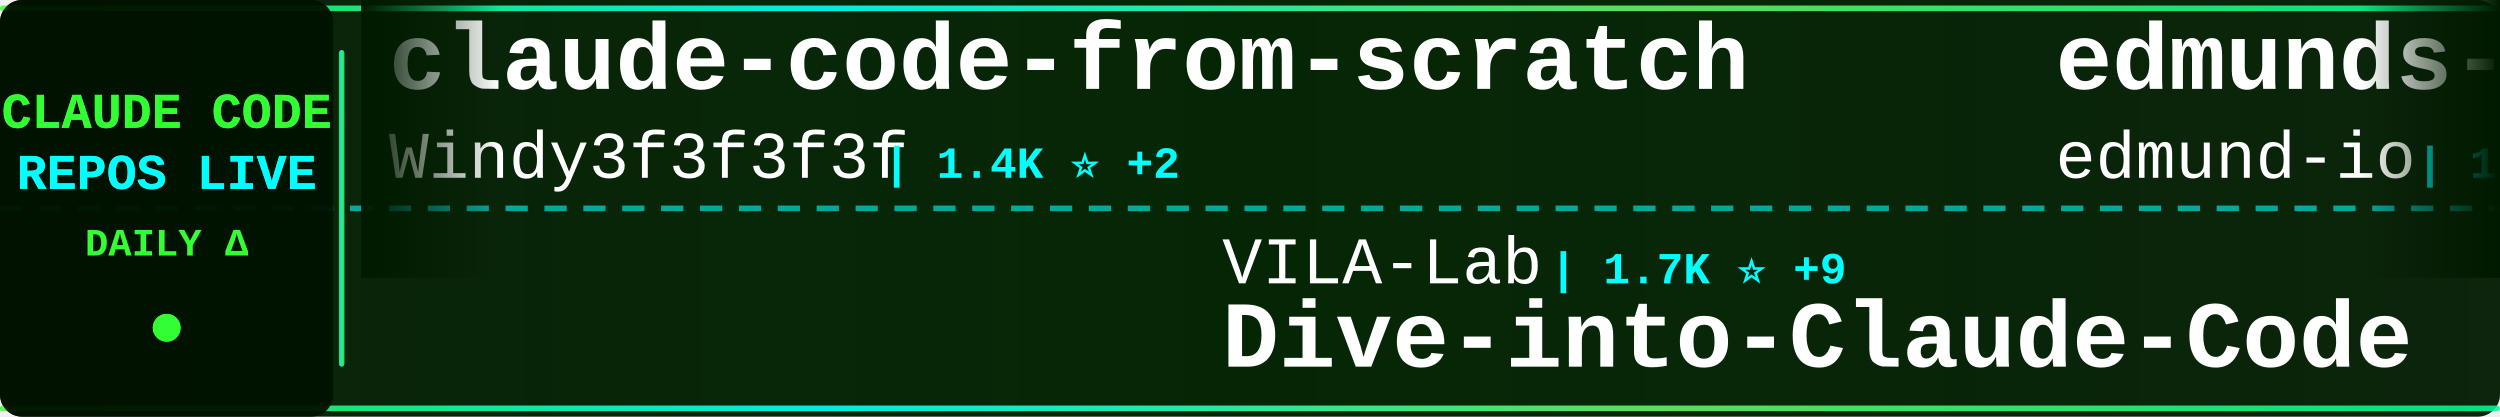
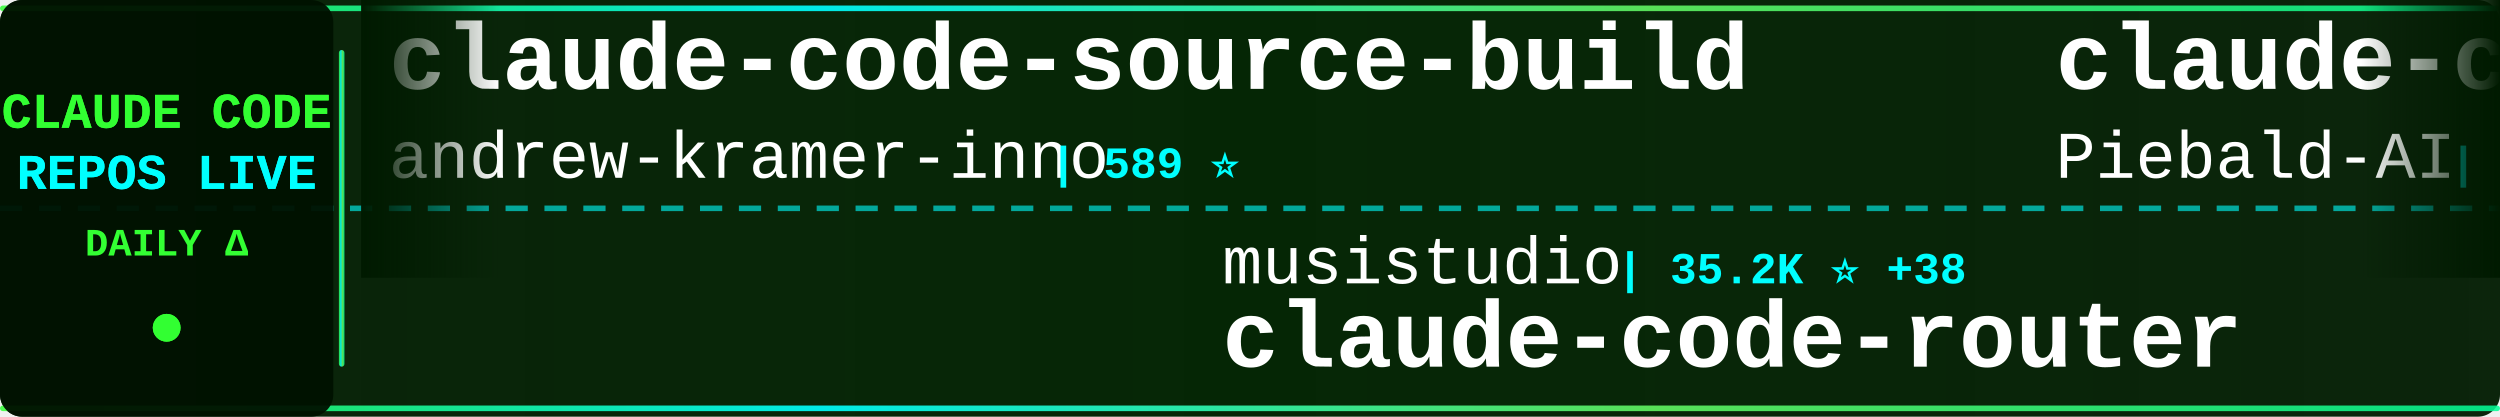
<svg xmlns="http://www.w3.org/2000/svg" width="900" height="150">
  <defs>
    <linearGradient id="tickerBg" x1="0%" y1="0%" x2="100%" y2="0%">
      <stop offset="0%" style="stop-color:#001a00;stop-opacity:0.95" />
      <stop offset="50%" style="stop-color:#002200;stop-opacity:0.98" />
      <stop offset="100%" style="stop-color:#001a00;stop-opacity:0.95" />
    </linearGradient>
    <linearGradient id="borderGrad" x1="0%" y1="0%" x2="100%" y2="0%">
      <stop offset="0%" style="stop-color:#33ff33;stop-opacity:0.85">
        <animate attributeName="stop-opacity" values="0.85;1;0.85" dur="2s" repeatCount="indefinite" />
      </stop>
      <stop offset="33%" style="stop-color:#00ffff;stop-opacity:0.9">
        <animate attributeName="stop-opacity" values="0.9;1;0.9" dur="2.2s" repeatCount="indefinite" />
      </stop>
      <stop offset="66%" style="stop-color:#66ff66;stop-opacity:0.85">
        <animate attributeName="stop-opacity" values="0.85;1;0.85" dur="1.8s" repeatCount="indefinite" />
      </stop>
      <stop offset="100%" style="stop-color:#00ff99;stop-opacity:0.85">
        <animate attributeName="stop-opacity" values="0.85;1;0.85" dur="2s" repeatCount="indefinite" />
      </stop>
    </linearGradient>
    <filter id="textGlow">
      <feGaussianBlur stdDeviation="0.1" result="coloredBlur" />
      <feMerge>
        <feMergeNode in="coloredBlur" />
        <feMergeNode in="SourceGraphic" />
      </feMerge>
    </filter>
    <filter id="metricGlow">
      <feGaussianBlur stdDeviation="0.2" result="coloredBlur" />
      <feMerge>
        <feMergeNode in="coloredBlur" />
        <feMergeNode in="SourceGraphic" />
      </feMerge>
    </filter>
    <linearGradient id="leftFade" x1="0%" y1="0%" x2="100%" y2="0%">
      <stop offset="0%" style="stop-color:#001a00;stop-opacity:1" />
      <stop offset="100%" style="stop-color:#001a00;stop-opacity:0" />
    </linearGradient>
    <linearGradient id="rightFade" x1="0%" y1="0%" x2="100%" y2="0%">
      <stop offset="0%" style="stop-color:#001a00;stop-opacity:0" />
      <stop offset="100%" style="stop-color:#001a00;stop-opacity:1" />
    </linearGradient>
  </defs>
  <rect width="900" height="150" fill="url(#tickerBg)" rx="8" />
  <rect x="0" y="2" width="900" height="2" fill="url(#borderGrad)" rx="1" />
  <rect x="0" y="146" width="900" height="2" fill="url(#borderGrad)" rx="1" />
  <line x1="0" y1="75" x2="900" y2="75" stroke="#00ffff" stroke-width="2" stroke-dasharray="8 6" opacity="0.6" />
  <rect x="0" y="0" width="120" height="150" fill="#001100" opacity="0.95" rx="8" />
  <text x="60" y="46" font-family="'Courier New', monospace" font-size="18" font-weight="bold" fill="#33ff33" text-anchor="middle" filter="url(#textGlow)">
    CLAUDE CODE
  </text>
  <text x="60" y="68" font-family="'Courier New', monospace" font-size="18" font-weight="bold" fill="#00ffff" text-anchor="middle" filter="url(#textGlow)">
    REPOS LIVE
  </text>
  <text x="60" y="92" font-family="'Courier New', monospace" font-size="14" font-weight="bold" fill="#33ff33" text-anchor="middle">
    DAILY Δ
  </text>
  <circle cx="60" cy="118" r="5" fill="#33ff33" filter="url(#metricGlow)">
    <animate attributeName="r" values="4;6;4" dur="1.5s" repeatCount="indefinite" />
    <animate attributeName="opacity" values="0.6;1;0.6" dur="1.5s" repeatCount="indefinite" />
  </circle>
  <rect x="122" y="18" width="2" height="114" fill="url(#borderGrad)" rx="1" />
  <clipPath id="tickerClip">
    <rect x="130" y="0" width="770" height="150" />
  </clipPath>
  <g clip-path="url(#tickerClip)">
    <g id="tickerItems">
      <animateTransform attributeName="transform" attributeType="XML" type="translate" from="0 0" to="-3000 0" dur="54s" repeatCount="indefinite" />
      <g transform="translate(0, 0)">
-         <text x="140" y="32" font-family="'Courier New', monospace" font-size="34" font-weight="bold" fill="#ffffff">claude-code-from-scratch</text>
-         <text x="140" y="64" font-family="'Courier New', monospace" font-size="24" font-weight="normal" fill="#ffffff" opacity="1.0">Windy3f3f3f3f</text>
-         <text x="318" y="64" font-family="'Courier New', monospace" font-size="16" font-weight="bold" fill="#00ffff"> | 1.4K ⭐ +2</text>
+         <text x="140" y="32" font-family="'Courier New', monospace" font-size="34" font-weight="bold" fill="#ffffff">claude-code-source-build</text>
+         <text x="140" y="64" font-family="'Courier New', monospace" font-size="24" font-weight="normal" fill="#ffffff" opacity="1.0">andrew-kramer-inno</text>
+         <text x="378" y="64" font-family="'Courier New', monospace" font-size="16" font-weight="bold" fill="#00ffff"> | 589 ⭐</text>
      </g>
      <g transform="translate(300, 0)">
-         <text x="140" y="102" font-family="'Courier New', monospace" font-size="24" font-weight="normal" fill="#ffffff" opacity="1.0">VILA-Lab</text>
-         <text x="258" y="102" font-family="'Courier New', monospace" font-size="16" font-weight="bold" fill="#00ffff"> | 1.7K ⭐ +9</text>
-         <text x="140" y="132" font-family="'Courier New', monospace" font-size="34" font-weight="bold" fill="#ffffff">Dive-into-Claude-Code</text>
+         <text x="140" y="102" font-family="'Courier New', monospace" font-size="24" font-weight="normal" fill="#ffffff" opacity="1.0">musistudio</text>
+         <text x="282" y="102" font-family="'Courier New', monospace" font-size="16" font-weight="bold" fill="#00ffff"> | 35.2K ⭐ +38</text>
+         <text x="140" y="132" font-family="'Courier New', monospace" font-size="34" font-weight="bold" fill="#ffffff">claude-code-router</text>
      </g>
      <g transform="translate(600, 0)">
-         <text x="140" y="32" font-family="'Courier New', monospace" font-size="34" font-weight="bold" fill="#ffffff">edmunds-claude-code</text>
-         <text x="140" y="64" font-family="'Courier New', monospace" font-size="24" font-weight="normal" fill="#ffffff" opacity="1.0">edmund-io</text>
-         <text x="270" y="64" font-family="'Courier New', monospace" font-size="16" font-weight="bold" fill="#00ffff"> | 1.5K ⭐</text>
+         <text x="140" y="32" font-family="'Courier New', monospace" font-size="34" font-weight="bold" fill="#ffffff">claude-code-system-promp...</text>
+         <text x="140" y="64" font-family="'Courier New', monospace" font-size="24" font-weight="normal" fill="#ffffff" opacity="1.0">Piebald-AI</text>
+         <text x="282" y="64" font-family="'Courier New', monospace" font-size="16" font-weight="bold" fill="#00ffff"> | 11.3K ⭐ +22</text>
      </g>
      <g transform="translate(900, 0)">
-         <text x="140" y="102" font-family="'Courier New', monospace" font-size="24" font-weight="normal" fill="#ffffff" opacity="1.0">zstmfhy</text>
-         <text x="246" y="102" font-family="'Courier New', monospace" font-size="16" font-weight="bold" fill="#00ffff"> | 190 ⭐</text>
-         <text x="140" y="132" font-family="'Courier New', monospace" font-size="34" font-weight="bold" fill="#ffffff">Claude-code</text>
+         <text x="140" y="102" font-family="'Courier New', monospace" font-size="24" font-weight="normal" fill="#ffffff" opacity="1.0">darcyegb</text>
+         <text x="258" y="102" font-family="'Courier New', monospace" font-size="16" font-weight="bold" fill="#00ffff"> | 732 ⭐ +1</text>
+         <text x="140" y="132" font-family="'Courier New', monospace" font-size="34" font-weight="bold" fill="#ffffff">ClaudeCodeAgents</text>
      </g>
      <g transform="translate(1200, 0)">
-         <text x="140" y="32" font-family="'Courier New', monospace" font-size="34" font-weight="bold" fill="#ffffff">Open-ClaudeCode</text>
-         <text x="140" y="64" font-family="'Courier New', monospace" font-size="24" font-weight="normal" fill="#ffffff" opacity="1.0">LING71671</text>
-         <text x="270" y="64" font-family="'Courier New', monospace" font-size="16" font-weight="bold" fill="#00ffff"> | 897 ⭐ +2</text>
+         <text x="140" y="32" font-family="'Courier New', monospace" font-size="34" font-weight="bold" fill="#ffffff">claude-code-hub</text>
+         <text x="140" y="64" font-family="'Courier New', monospace" font-size="24" font-weight="normal" fill="#ffffff" opacity="1.0">ding113</text>
+         <text x="246" y="64" font-family="'Courier New', monospace" font-size="16" font-weight="bold" fill="#00ffff"> | 3.1K ⭐ +3</text>
      </g>
      <g transform="translate(1500, 0)">
-         <text x="140" y="102" font-family="'Courier New', monospace" font-size="24" font-weight="normal" fill="#ffffff" opacity="1.0">AICoderTudou</text>
-         <text x="306" y="102" font-family="'Courier New', monospace" font-size="16" font-weight="bold" fill="#00ffff"> | 500 ⭐</text>
-         <text x="140" y="132" font-family="'Courier New', monospace" font-size="34" font-weight="bold" fill="#ffffff">claude-code-tudou</text>
+         <text x="140" y="102" font-family="'Courier New', monospace" font-size="24" font-weight="normal" fill="#ffffff" opacity="1.0">liuup</text>
+         <text x="222" y="102" font-family="'Courier New', monospace" font-size="16" font-weight="bold" fill="#00ffff"> | 3.2K ⭐ +12</text>
+         <text x="140" y="132" font-family="'Courier New', monospace" font-size="34" font-weight="bold" fill="#ffffff">claude-code-analysis</text>
      </g>
      <g transform="translate(1800, 0)">
-         <text x="140" y="32" font-family="'Courier New', monospace" font-size="34" font-weight="bold" fill="#ffffff">claude-code-plugins-plus...</text>
-         <text x="140" y="64" font-family="'Courier New', monospace" font-size="24" font-weight="normal" fill="#ffffff" opacity="1.0">jeremylongshore</text>
-         <text x="342" y="64" font-family="'Courier New', monospace" font-size="16" font-weight="bold" fill="#00ffff"> | 2.4K ⭐ +5</text>
+         <text x="140" y="32" font-family="'Courier New', monospace" font-size="34" font-weight="bold" fill="#ffffff">claude-code-sourcemap</text>
+         <text x="140" y="64" font-family="'Courier New', monospace" font-size="24" font-weight="normal" fill="#ffffff" opacity="1.0">ChinaSiro</text>
+         <text x="270" y="64" font-family="'Courier New', monospace" font-size="16" font-weight="bold" fill="#00ffff"> | 9.4K ⭐ +2</text>
      </g>
      <g transform="translate(2100, 0)">
-         <text x="140" y="102" font-family="'Courier New', monospace" font-size="24" font-weight="normal" fill="#ffffff" opacity="1.0">andrew-kramer-inno</text>
-         <text x="378" y="102" font-family="'Courier New', monospace" font-size="16" font-weight="bold" fill="#00ffff"> | 589 ⭐</text>
-         <text x="140" y="132" font-family="'Courier New', monospace" font-size="34" font-weight="bold" fill="#ffffff">claude-code-source-build</text>
+         <text x="140" y="102" font-family="'Courier New', monospace" font-size="24" font-weight="normal" fill="#ffffff" opacity="1.0">multica-ai</text>
+         <text x="282" y="102" font-family="'Courier New', monospace" font-size="16" font-weight="bold" fill="#00ffff"> | 179.5K ⭐ +479</text>
+         <text x="140" y="132" font-family="'Courier New', monospace" font-size="34" font-weight="bold" fill="#ffffff">andrej-karpathy-skills</text>
      </g>
      <g transform="translate(2400, 0)">
-         <text x="140" y="32" font-family="'Courier New', monospace" font-size="34" font-weight="bold" fill="#ffffff">Claude-Code</text>
-         <text x="140" y="64" font-family="'Courier New', monospace" font-size="24" font-weight="normal" fill="#ffffff" opacity="1.0">KPR111</text>
-         <text x="234" y="64" font-family="'Courier New', monospace" font-size="16" font-weight="bold" fill="#00ffff"> | 18 ⭐</text>
+         <text x="140" y="32" font-family="'Courier New', monospace" font-size="34" font-weight="bold" fill="#ffffff">sc-claude-code-files</text>
+         <text x="140" y="64" font-family="'Courier New', monospace" font-size="24" font-weight="normal" fill="#ffffff" opacity="1.0">https-deeplearning-ai</text>
+         <text x="414" y="64" font-family="'Courier New', monospace" font-size="16" font-weight="bold" fill="#00ffff"> | 532 ⭐</text>
      </g>
      <g transform="translate(2700, 0)">
-         <text x="140" y="102" font-family="'Courier New', monospace" font-size="24" font-weight="normal" fill="#ffffff" opacity="1.0">alejandrobalderas</text>
-         <text x="366" y="102" font-family="'Courier New', monospace" font-size="16" font-weight="bold" fill="#00ffff"> | 2.3K ⭐ +13</text>
-         <text x="140" y="132" font-family="'Courier New', monospace" font-size="34" font-weight="bold" fill="#ffffff">claude-code-from-source</text>
+         <text x="140" y="102" font-family="'Courier New', monospace" font-size="24" font-weight="normal" fill="#ffffff" opacity="1.0">rohitg00</text>
+         <text x="258" y="102" font-family="'Courier New', monospace" font-size="16" font-weight="bold" fill="#00ffff"> | 2.1K ⭐ +8</text>
+         <text x="140" y="132" font-family="'Courier New', monospace" font-size="34" font-weight="bold" fill="#ffffff">awesome-claude-code-tool...</text>
      </g>
      <g transform="translate(3000, 0)">
-         <text x="140" y="32" font-family="'Courier New', monospace" font-size="34" font-weight="bold" fill="#ffffff">claude-code-from-scratch</text>
-         <text x="140" y="64" font-family="'Courier New', monospace" font-size="24" font-weight="normal" fill="#ffffff" opacity="1.0">Windy3f3f3f3f</text>
-         <text x="318" y="64" font-family="'Courier New', monospace" font-size="16" font-weight="bold" fill="#00ffff"> | 1.4K ⭐ +2</text>
+         <text x="140" y="32" font-family="'Courier New', monospace" font-size="34" font-weight="bold" fill="#ffffff">claude-code-source-build</text>
+         <text x="140" y="64" font-family="'Courier New', monospace" font-size="24" font-weight="normal" fill="#ffffff" opacity="1.0">andrew-kramer-inno</text>
+         <text x="378" y="64" font-family="'Courier New', monospace" font-size="16" font-weight="bold" fill="#00ffff"> | 589 ⭐</text>
      </g>
      <g transform="translate(3300, 0)">
-         <text x="140" y="102" font-family="'Courier New', monospace" font-size="24" font-weight="normal" fill="#ffffff" opacity="1.0">VILA-Lab</text>
-         <text x="258" y="102" font-family="'Courier New', monospace" font-size="16" font-weight="bold" fill="#00ffff"> | 1.7K ⭐ +9</text>
-         <text x="140" y="132" font-family="'Courier New', monospace" font-size="34" font-weight="bold" fill="#ffffff">Dive-into-Claude-Code</text>
+         <text x="140" y="102" font-family="'Courier New', monospace" font-size="24" font-weight="normal" fill="#ffffff" opacity="1.0">musistudio</text>
+         <text x="282" y="102" font-family="'Courier New', monospace" font-size="16" font-weight="bold" fill="#00ffff"> | 35.2K ⭐ +38</text>
+         <text x="140" y="132" font-family="'Courier New', monospace" font-size="34" font-weight="bold" fill="#ffffff">claude-code-router</text>
      </g>
      <g transform="translate(3600, 0)">
-         <text x="140" y="32" font-family="'Courier New', monospace" font-size="34" font-weight="bold" fill="#ffffff">edmunds-claude-code</text>
-         <text x="140" y="64" font-family="'Courier New', monospace" font-size="24" font-weight="normal" fill="#ffffff" opacity="1.0">edmund-io</text>
-         <text x="270" y="64" font-family="'Courier New', monospace" font-size="16" font-weight="bold" fill="#00ffff"> | 1.5K ⭐</text>
+         <text x="140" y="32" font-family="'Courier New', monospace" font-size="34" font-weight="bold" fill="#ffffff">claude-code-system-promp...</text>
+         <text x="140" y="64" font-family="'Courier New', monospace" font-size="24" font-weight="normal" fill="#ffffff" opacity="1.0">Piebald-AI</text>
+         <text x="282" y="64" font-family="'Courier New', monospace" font-size="16" font-weight="bold" fill="#00ffff"> | 11.3K ⭐ +22</text>
      </g>
      <g transform="translate(3900, 0)">
-         <text x="140" y="102" font-family="'Courier New', monospace" font-size="24" font-weight="normal" fill="#ffffff" opacity="1.0">zstmfhy</text>
-         <text x="246" y="102" font-family="'Courier New', monospace" font-size="16" font-weight="bold" fill="#00ffff"> | 190 ⭐</text>
-         <text x="140" y="132" font-family="'Courier New', monospace" font-size="34" font-weight="bold" fill="#ffffff">Claude-code</text>
+         <text x="140" y="102" font-family="'Courier New', monospace" font-size="24" font-weight="normal" fill="#ffffff" opacity="1.0">darcyegb</text>
+         <text x="258" y="102" font-family="'Courier New', monospace" font-size="16" font-weight="bold" fill="#00ffff"> | 732 ⭐ +1</text>
+         <text x="140" y="132" font-family="'Courier New', monospace" font-size="34" font-weight="bold" fill="#ffffff">ClaudeCodeAgents</text>
      </g>
    </g>
  </g>
  <rect x="130" y="0" width="50" height="100" fill="url(#leftFade)" />
  <rect x="850" y="0" width="50" height="100" fill="url(#rightFade)" />
</svg>
